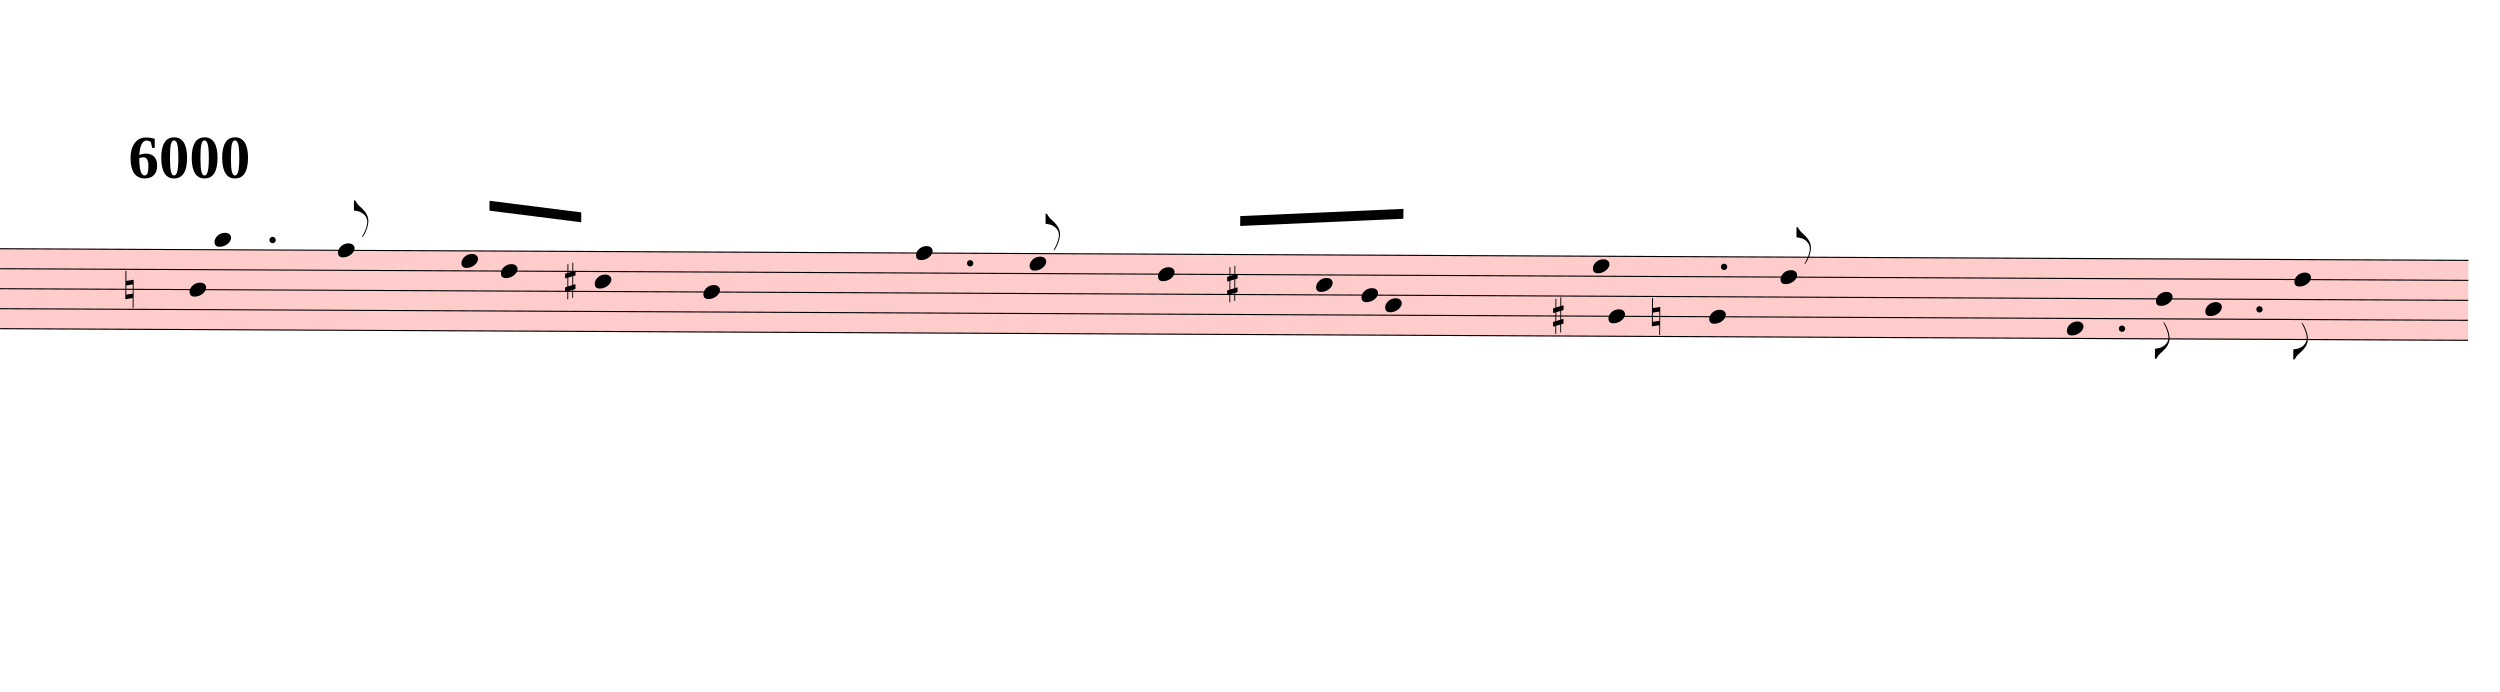
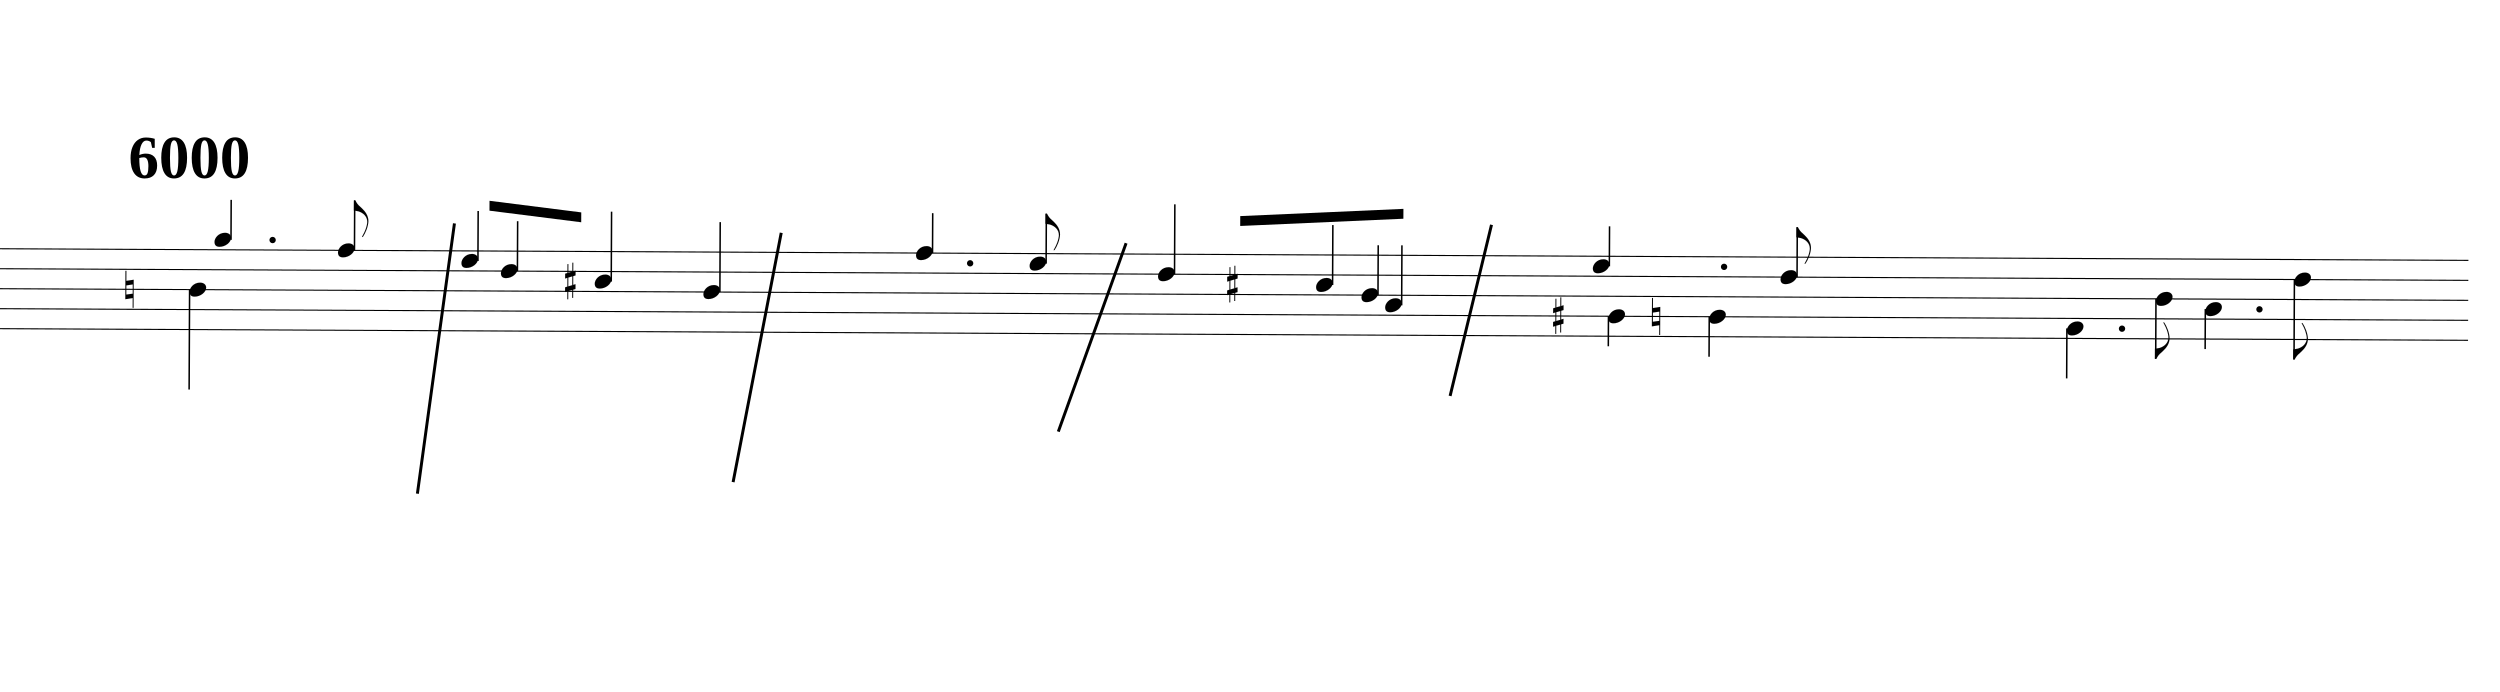
<svg xmlns="http://www.w3.org/2000/svg" viewBox="2196 12906 22770 6296.4" version="1.1" overflow="visible">
  <defs>
    <style type="text/css">
    /* .staff * {
      fill: #000;
      stroke: #000;
    }

    .deletionBack {
      fill: #00000033;
    } */
+ 
+     .rastrum {
+       fill: none;
+     }
+ 
+     .deletionBack {
+       fill: #00000033;
+     }
+ 
+     .deletionLine {
+       stroke: #000000;
+     }
+ 
+     path {
+       stroke: #000;
+     }
  </style>
    <symbol id="sym_notehead_quarter" viewBox="0 0 1000 1000" overflow="inherit">
      <path transform="scale(1,-1)" d="M0 -39c0 68 73 172 200 172c66 0 114 -37 114 -95c0 -84 -106 -171 -218 -171c-64 0 -96 30 -96 94z" />
    </symbol>
    <symbol id="sym_flag_eighth_up" viewBox="0 0 1000 1000" overflow="inherit">
      <path transform="scale(1,-1)" d="M179 -646c15 29 29 55 46 102c18 49 30 108 30 138c0 105 -80 173 -168 200c-18 5 -47 9 -87 16v190h22c8 0 33 -61 71 -95c4 -3 -2 3 61 -56c62 -58 122 -137 122 -241c0 -38 -13 -106 -35 -163c-20 -51 -43 -99 -66 -132c-6 -5 -10 -7 -13 -7s-5 2 -5 5l4 10 c1 3 14 25 18 33z" />
    </symbol>
    <symbol id="sym_flag_eighth_down" viewBox="0 0 1000 1000" overflow="inherit">
      <path transform="scale(1,-1)" d="M179 646c-4 8 -17 30 -18 33l-4 10c0 3 2 5 5 5s7 -2 13 -7c23 -33 46 -81 66 -132c22 -57 35 -125 35 -163c0 -104 -60 -183 -122 -241c-63 -59 -57 -53 -61 -56c-38 -34 -63 -95 -71 -95h-22v190c40 7 69 11 87 16c88 27 168 95 168 200c0 30 -12 89 -30 138 c-17 47 -31 73 -46 102z" />
    </symbol>
    <symbol id="sym_accid_n" viewBox="0 0 1000 1000" overflow="inherit">
      <path transform="scale(1,-1)" d="M0 -188v539h18v-191l139 22v-533h-17v186zM18 -100l122 17v176l-122 -19v-174z" />
    </symbol>
    <symbol id="sym_accid_s" viewBox="0 0 1000 1000" overflow="inherit">
      <path transform="scale(1,-1)" d="M136 186v169h17v-164l44 14v-91l-44 -14v-165l44 12v-91l-44 -13v-155h-17v150l-76 -22v-155h-17v149l-43 -13v90l43 14v167l-43 -14v92l43 13v169h17v-163zM60 73v-167l76 22v168z" />
    </symbol>
  </defs>
  <g class="rastrums">
    <g class="rastrum" data-id="rc9eaa933-396a-4cc6-acff-43792b37068b" style="transform: rotate(0.27deg); transform-origin: 2016px 15156px;">
      <g class="rastrum bounding-box" data-id="bbox-rc9eaa933-396a-4cc6-acff-43792b37068b">
-         <rect x="2016" y="15156" width="22734" height="738" fill="#ff000033" />
+         <rect x="2016" y="15156" width="22734" height="738" />
      </g>
      <path d="M2016 15161 L24750 15161" stroke-width="10" stroke="black" />
      <path d="M2016 15343 L24750 15343" stroke-width="10" stroke="black" />
      <path d="M2016 15525 L24750 15525" stroke-width="10" stroke="black" />
      <path d="M2016 15707 L24750 15707" stroke-width="10" stroke="black" />
      <path d="M2016 15889 L24750 15889" stroke-width="10" stroke="black" />
    </g>
  </g>
  <g class="draft" data-label="3" data-id="d2db4049b-7f11-434a-b445-5a8dfa5b8e01">
    <g class="system" data-id="safe63e8b-676c-4e13-aeac-8c9111e6f618">
      <g class="staff" data-n="1" data-rastrum="rc9eaa933-396a-4cc6-acff-43792b37068b" style="transform: rotate(0.27deg); transform-origin: 2016px 15156px;">
        <g class="note" data-id="d367e5980-8318-4ed3-bb9b-e203cec45042" data-stem.dir="down">
          <g class="notehead">
            <use href="#sym_notehead_quarter" height="480px" width="480px" x="3996" y="15525" />
          </g>
          <g class="stem">
            <path d="M3996 15525 L3996 16435" stroke-width="14" />
          </g>
        </g>
        <g class="note" data-id="d7ee6169c-892b-43cf-8dc2-24a4ed69eb68" data-stem.dir="up">
          <g class="notehead">
            <use href="#sym_notehead_quarter" height="480px" width="480px" x="4221" y="15070" />
          </g>
          <g class="ledgerLines above" />
          <g class="stem">
            <path d="M4371 14706 L4371 15070" stroke-width="14" />
          </g>
        </g>
        <g class="note" data-id="d21e9e78e-0f82-4dac-a1eb-413a8d1c7d7f" data-stem.dir="up">
          <g class="notehead">
            <use href="#sym_notehead_quarter" height="480px" width="480px" x="5346" y="15161" />
          </g>
          <g class="stem">
            <path d="M5496 14706 L5496 15161" stroke-width="14" />
            <g class="flag up">
              <use href="#sym_flag_eighth_up" height="480px" width="480px" x="5489" y="14706" />
            </g>
          </g>
        </g>
        <g class="note" data-id="de7038b92-f3fe-4ff1-a3e3-345dde087173" data-stem.dir="up">
          <g class="notehead">
            <use href="#sym_notehead_quarter" height="480px" width="480px" x="6471" y="15252" />
          </g>
          <g class="stem">
            <path d="M6621 14797 L6621 15252" stroke-width="14" />
          </g>
        </g>
        <g class="note" data-id="d1cc5ec46-8a35-477a-9fb0-5d0171b5fd4a" data-stem.dir="up">
          <g class="notehead">
            <use href="#sym_notehead_quarter" height="480px" width="480px" x="6831" y="15343" />
          </g>
          <g class="stem">
            <path d="M6981 14888 L6981 15343" stroke-width="14" />
          </g>
        </g>
        <g class="note" data-id="dfeb8fbae-8f22-407b-a1bb-d19ee48afa7d" data-stem.dir="up">
          <g class="notehead">
            <use href="#sym_notehead_quarter" height="480px" width="480px" x="7686" y="15434" />
          </g>
          <g class="stem">
            <path d="M7836 14797 L7836 15434" stroke-width="14" />
          </g>
        </g>
        <g class="note" data-id="d22e3c668-0ca6-44ca-97fb-2523c4bfba49" data-stem.dir="up">
          <g class="notehead">
            <use href="#sym_notehead_quarter" height="480px" width="480px" x="8676" y="15525" />
          </g>
          <g class="stem">
            <path d="M8826 14888 L8826 15525" stroke-width="14" />
          </g>
        </g>
        <g class="note" data-id="d3fcd9aa6-d396-4f2a-86c1-5b4d230daae0" data-stem.dir="up">
          <g class="notehead">
            <use href="#sym_notehead_quarter" height="480px" width="480px" x="10611" y="15161" />
          </g>
          <g class="stem">
            <path d="M10761 14797 L10761 15161" stroke-width="14" />
          </g>
        </g>
        <g class="note" data-id="d08bf4e9e-0c32-48f7-9e8a-3605414b840b" data-stem.dir="up">
          <g class="notehead">
            <use href="#sym_notehead_quarter" height="480px" width="480px" x="11646" y="15252" />
          </g>
          <g class="stem">
            <path d="M11796 14797 L11796 15252" stroke-width="14" />
            <g class="flag up">
              <use href="#sym_flag_eighth_up" height="480px" width="480px" x="11789" y="14797" />
            </g>
          </g>
        </g>
        <g class="note" data-id="d537e9e8d-2c6b-422d-b9a5-fabb76854fae" data-stem.dir="up">
          <g class="notehead">
            <use href="#sym_notehead_quarter" height="480px" width="480px" x="12816" y="15343" />
          </g>
          <g class="stem">
            <path d="M12966 14706 L12966 15343" stroke-width="14" />
          </g>
        </g>
        <g class="note" data-id="ddf66db93-4bcd-4beb-a711-aa90854bc98d" data-stem.dir="up">
          <g class="notehead">
            <use href="#sym_notehead_quarter" height="480px" width="480px" x="14256" y="15434" />
          </g>
          <g class="stem">
            <path d="M14406 14888 L14406 15434" stroke-width="14" />
          </g>
        </g>
        <g class="note" data-id="d0afad154-9f82-4443-8aa2-507ca54a375a" data-stem.dir="up">
          <g class="notehead">
            <use href="#sym_notehead_quarter" height="480px" width="480px" x="14670" y="15525" />
          </g>
          <g class="stem">
            <path d="M14820 15070 L14820 15525" stroke-width="14" />
          </g>
        </g>
        <g class="note" data-id="df6e8a81d-14cb-4da7-8517-c1b613bc9f52" data-stem.dir="up">
          <g class="notehead">
            <use href="#sym_notehead_quarter" height="480px" width="480px" x="14886" y="15616" />
          </g>
          <g class="stem">
            <path d="M15036 15070 L15036 15616" stroke-width="14" />
          </g>
        </g>
        <g class="note" data-id="dd695666f-11c5-401d-b1e6-b245d949b502" data-stem.dir="up">
          <g class="notehead">
            <use href="#sym_notehead_quarter" height="480px" width="480px" x="16776" y="15252" />
          </g>
          <g class="stem">
            <path d="M16926 14888 L16926 15252" stroke-width="14" />
          </g>
        </g>
        <g class="note" data-id="dbf9cd549-7644-4fa2-b20a-08e62244f062" data-stem.dir="down">
          <g class="notehead">
            <use href="#sym_notehead_quarter" height="480px" width="480px" x="16920" y="15707" />
          </g>
          <g class="stem">
            <path d="M16920 15707 L16920 15980" stroke-width="14" />
          </g>
        </g>
        <g class="note" data-id="db5781d1d-5745-4288-bb11-2c411d3f8be9" data-stem.dir="down">
          <g class="notehead">
            <use href="#sym_notehead_quarter" height="480px" width="480px" x="17838" y="15707" />
          </g>
          <g class="stem">
            <path d="M17838 15707 L17838 16071" stroke-width="14" />
          </g>
        </g>
        <g class="note" data-id="dbef7ca17-3ddd-4ce6-a985-49cbc3d459a6" data-stem.dir="up">
          <g class="notehead">
            <use href="#sym_notehead_quarter" height="480px" width="480px" x="18486" y="15343" />
          </g>
          <g class="stem">
            <path d="M18636 14888 L18636 15343" stroke-width="14" />
            <g class="flag up">
              <use href="#sym_flag_eighth_up" height="480px" width="480px" x="18629" y="14888" />
            </g>
          </g>
        </g>
        <g class="note" data-id="d2976e983-af5b-4289-a615-623dc87488b0" data-stem.dir="down">
          <g class="notehead">
            <use href="#sym_notehead_quarter" height="480px" width="480px" x="21096" y="15798" />
          </g>
          <g class="stem">
            <path d="M21096 15798 L21096 16253" stroke-width="14" />
          </g>
        </g>
        <g class="note" data-id="d5a7425e3-be45-4d34-8c62-b4a7fbe05a94" data-stem.dir="down">
          <g class="notehead">
            <use href="#sym_notehead_quarter" height="480px" width="480px" x="21906" y="15525" />
          </g>
          <g class="stem">
            <path d="M21906 15525 L21906 16071" stroke-width="14" />
            <g class="flag down">
              <use href="#sym_flag_eighth_down" height="480px" width="480px" x="21899" y="16071" />
            </g>
          </g>
        </g>
        <g class="note" data-id="d6b91a710-1406-494b-a51e-4ce1fa551192" data-stem.dir="down">
          <g class="notehead">
            <use href="#sym_notehead_quarter" height="480px" width="480px" x="22356" y="15616" />
          </g>
          <g class="stem">
            <path d="M22356 15616 L22356 15980" stroke-width="14" />
          </g>
        </g>
        <g class="note" data-id="da1692d76-86fc-48bd-9388-24efbce58d14" data-stem.dir="down">
          <g class="notehead">
            <use href="#sym_notehead_quarter" height="480px" width="480px" x="23166" y="15343" />
          </g>
          <g class="stem">
            <path d="M23166 15343 L23166 16071" stroke-width="14" />
            <g class="flag down">
              <use href="#sym_flag_eighth_down" height="480px" width="480px" x="23159" y="16071" />
            </g>
          </g>
        </g>
        <g class="accid" data-id="deadf4034-a71c-4fd1-a149-8a9c1f8f4fe2">
          <use href="#sym_accid_n" height="480px" width="480px" x="3411" y="15525" />
        </g>
        <g class="accid" data-id="d82469cfd-b282-4f59-ae6d-5cd5854693de">
          <use href="#sym_accid_s" height="480px" width="480px" x="7416" y="15434" />
        </g>
        <g class="accid" data-id="d4bfe4ecb-a743-4cec-98a0-92bfd8261117">
          <use href="#sym_accid_s" height="480px" width="480px" x="13446" y="15434" />
        </g>
        <g class="accid" data-id="d3a3e6892-6462-4d09-8037-a08829a38660">
          <use href="#sym_accid_s" height="480px" width="480px" x="16416" y="15707" />
        </g>
        <g class="accid" data-id="db9c0350b-d63c-451f-a0c4-78d21b6ba24a">
          <use href="#sym_accid_n" height="480px" width="480px" x="17316" y="15707" />
        </g>
        <g class="dot augmentation" data-id="d236de818-9e1b-4226-a7fc-1d214ed57123" data-class="dot augmentation">
          <ellipse cx="4750" cy="15070" rx="29" ry="29" fill-opacity="1" stroke-opacity="1" />
        </g>
        <g class="dot augmentation" data-id="dda874661-a9a3-4a27-98d1-36a2453c12c1" data-class="dot augmentation">
          <ellipse cx="11104" cy="15252" rx="29" ry="29" fill-opacity="1" stroke-opacity="1" />
        </g>
        <g class="dot augmentation" data-id="dc88239b2-636d-4a13-a392-0cbad0ead80d" data-class="dot augmentation">
          <ellipse cx="17971" cy="15252" rx="29" ry="29" fill-opacity="1" stroke-opacity="1" />
        </g>
        <g class="dot augmentation" data-id="d7ec37fdf-0db7-4928-ab8e-65409f56ebb7" data-class="dot augmentation">
          <ellipse cx="21598" cy="15798" rx="29" ry="29" fill-opacity="1" stroke-opacity="1" />
        </g>
        <g class="dot augmentation" data-id="d123aacb5-6029-4000-ba87-bcdfe8376823" data-class="dot augmentation">
          <ellipse cx="22849" cy="15616" rx="29" ry="29" fill-opacity="1" stroke-opacity="1" />
        </g>
      </g>
      <g class="barLine" data-id="d6584adf3-1c8e-4794-8fac-8847353b7936">
        <path d="M6335.1 14940.9 L5997.6 17402.4" stroke-width="27" />
      </g>
      <g class="barLine" data-id="dc0385111-f44c-4501-879c-6cef2fc6a6f3">
        <path d="M9311.4 15026.4 L8873.1 17297.1" stroke-width="27" />
      </g>
      <g class="barLine" data-id="dc5d6b958-f7c3-4419-b599-588234a9b828">
        <path d="M12452.4 15120.9 L11835 16837.2" stroke-width="27" />
      </g>
      <g class="barLine" data-id="d228bb68a-f34f-4dde-9fbf-e97e4bdd8fa6">
        <path d="M15780.6 14953.5 L15403.5 16512.3" stroke-width="27" />
      </g>
      <g class="beam" data-id="b72b64add-ffd8-46c5-bc7c-1eafefeee02f" style="transform: rotate(0.27deg); transform-origin: 2016px 15156px;">
        <polygon points="6723.9,14703.3 7560,14805 7560,14895 6723.9,14793.3" stroke-opacity="1" fill-opacity="1" />
      </g>
      <g class="beam" data-id="b945fd4a0-1f42-4ad8-8908-36445b123c98" style="transform: rotate(0.27deg); transform-origin: 2016px 15156px;">
        <polygon points="13562.1,14810.4 15048,14737.5 15048,14827.5 13562.1,14900.4" stroke-opacity="1" fill-opacity="1" />
      </g>
      <g class="metaMark navigation" data-id="x87d0ff38-1c5f-4709-a85e-507e43b85b48" data-class="metaMark navigation">
        <text x="3366" y="14526" text-anchor="start" font-size="0px">
          <tspan id="x87d0ff38-1c5f-4709-a85e-507e43b85b48_tspan" class="text">
            <tspan font-size="555px" font-weight="bold">6000</tspan>
          </tspan>
        </text>
      </g>
    </g>
    <g class="deletions" />
  </g>
</svg>
